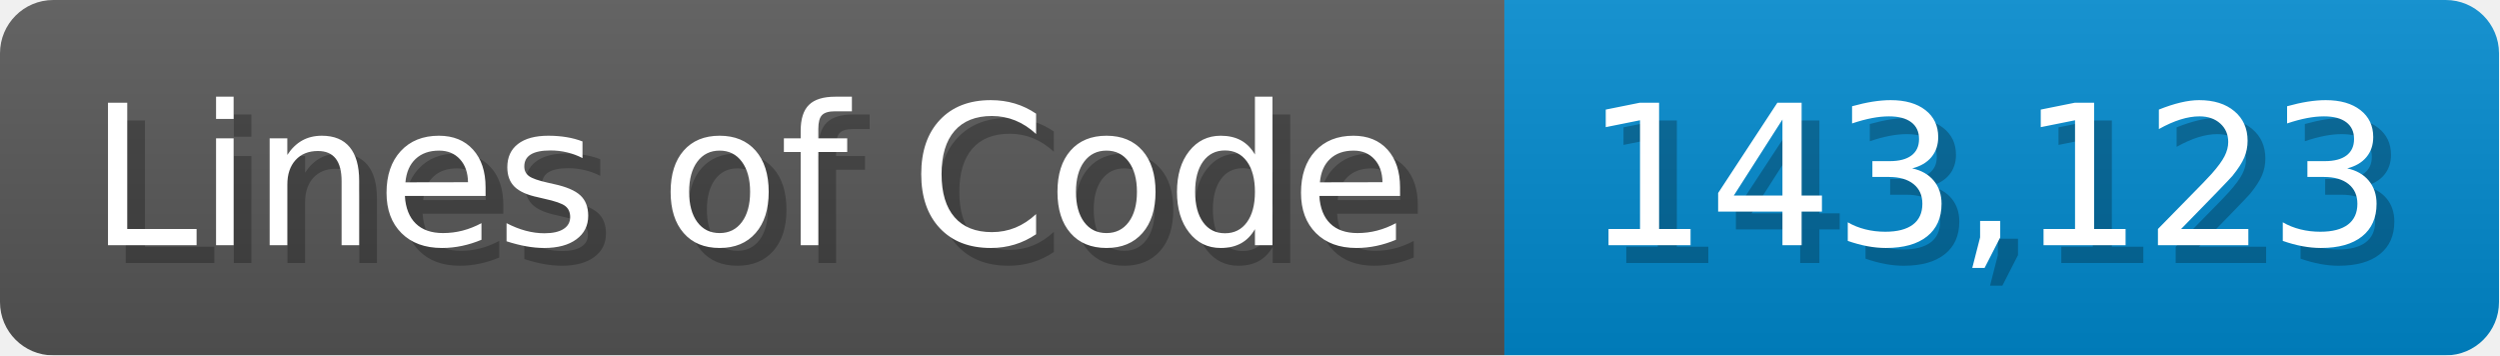
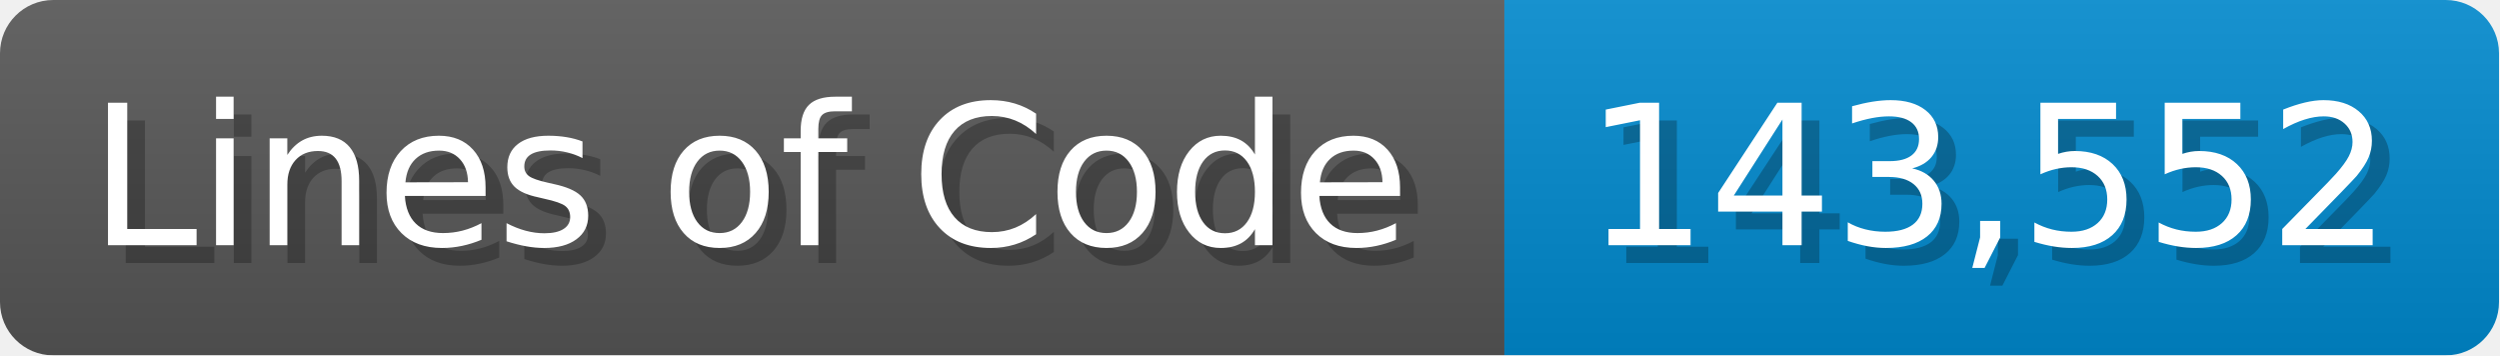
<svg xmlns="http://www.w3.org/2000/svg" width="140.7" height="20" viewBox="0 0 1407 200">
  <linearGradient id="a" x2="0" y2="100%">
    <stop offset="0" stop-opacity=".1" stop-color="#EEE" />
    <stop offset="1" stop-opacity=".1" />
  </linearGradient>
  <mask id="m">
    <rect width="1407" height="200" rx="30" fill="#FFF" />
  </mask>
  <g mask="url(#m)">
    <rect width="847" height="200" fill="#555" />
    <rect width="560" height="200" fill="#08C" x="847" />
    <rect width="1407" height="200" fill="url(#a)" />
  </g>
  <g fill="#fff" text-anchor="start" font-family="Verdana,DejaVu Sans,sans-serif" font-size="110">
    <text x="60" y="148" textLength="747" fill="#000" opacity="0.25">Lines of Code</text>
    <text x="50" y="138" textLength="747">Lines of Code</text>
-     <text x="902" y="148" textLength="460" fill="#000" opacity="0.25">143,123</text>
-     <text x="892" y="138" textLength="460">143,123</text>
+     <text x="902" y="148" textLength="460" fill="#000" opacity="0.25">143,552</text>
+     <text x="892" y="138" textLength="460">143,552</text>
  </g>
</svg>
